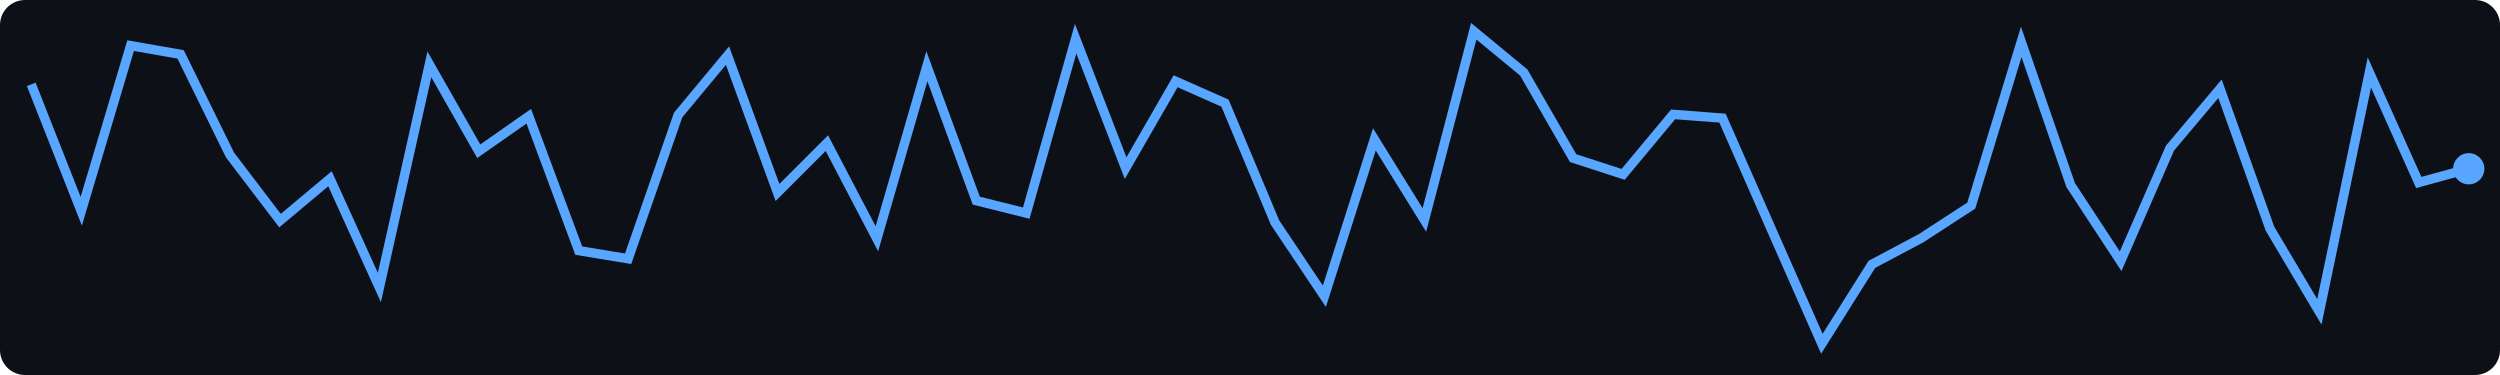
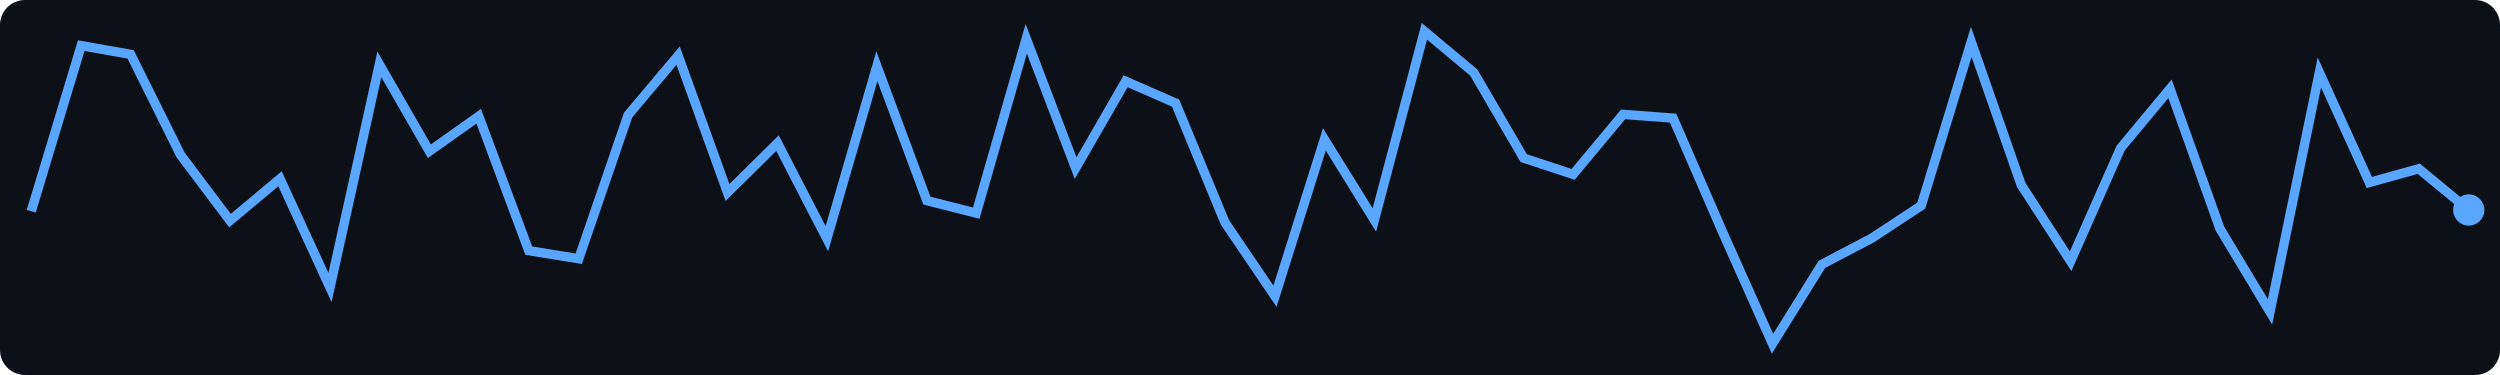
<svg xmlns="http://www.w3.org/2000/svg" width="400" height="60">
  <rect width="400" height="60" fill="#0d1117" rx="4" />
-   <polyline points="5.0,13.5 13.0,33.8 20.9,7.3 28.9,8.7 36.8,24.8 44.8,35.3 52.8,28.6 60.7,46.0 68.7,10.3 76.6,24.2 84.6,18.6 92.6,40.1 100.5,41.4 108.5,18.4 116.4,8.9 124.4,30.8 132.3,22.9 140.3,38.2 148.3,10.6 156.2,32.1 164.2,34.1 172.1,6.2 180.1,26.9 188.1,13.0 196.0,16.5 204.0,35.6 211.9,47.4 219.9,22.3 227.9,35.2 235.8,5.0 243.8,11.6 251.7,25.3 259.7,27.9 267.7,18.3 275.6,18.9 283.6,37.1 291.5,55.0 299.5,42.3 307.4,38.1 315.4,32.9 323.4,6.7 331.3,29.6 339.3,41.8 347.2,23.7 355.2,14.2 363.2,36.6 371.1,49.9 379.1,11.6 387.0,29.2 395.0,27.0" fill="none" stroke="#58a6ff" stroke-width="1.5" />
-   <circle cx="395.0" cy="27.0" r="2.5" fill="#58a6ff" />
+   <polyline points="5.0,33.8 13.0,7.3 20.9,8.7 28.9,24.8 36.8,35.3 44.8,28.6 52.8,46.0 60.7,10.3 68.7,24.2 76.6,18.6 84.6,40.1 92.6,41.4 100.5,18.4 108.5,8.9 116.4,30.8 124.4,22.9 132.3,38.2 140.3,10.6 148.3,32.1 156.2,34.1 164.2,6.2 172.1,26.9 180.1,13.0 188.1,16.5 196.0,35.6 204.0,47.4 211.9,22.3 219.9,35.2 227.9,5.0 235.8,11.6 243.8,25.3 251.7,27.9 259.7,18.3 267.7,18.9 275.6,37.1 283.6,55.0 291.5,42.3 299.5,38.1 307.4,32.9 315.4,6.7 323.4,29.6 331.3,41.8 339.3,23.7 347.2,14.2 355.2,36.6 363.2,49.9 371.1,11.6 379.1,29.2 387.0,27.0 395.0,33.6" fill="none" stroke="#58a6ff" stroke-width="1.5" />
+   <circle cx="395.0" cy="33.6" r="2.5" fill="#58a6ff" />
</svg>
